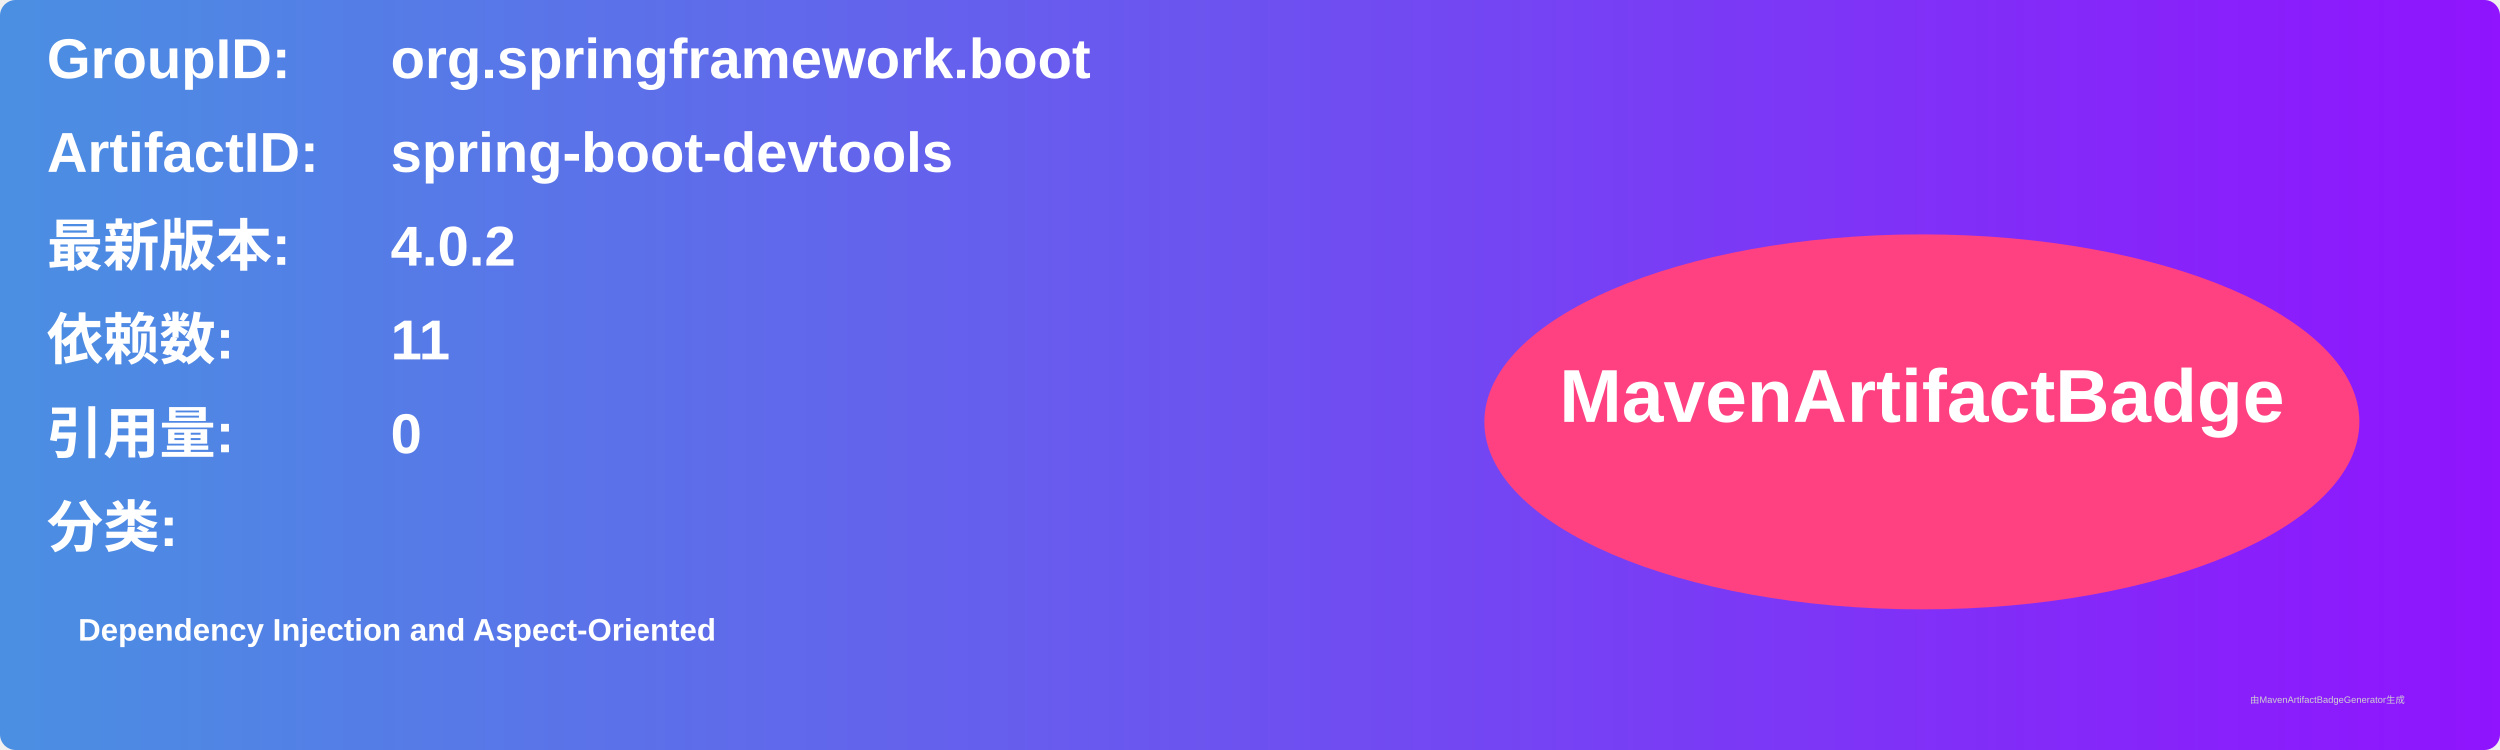
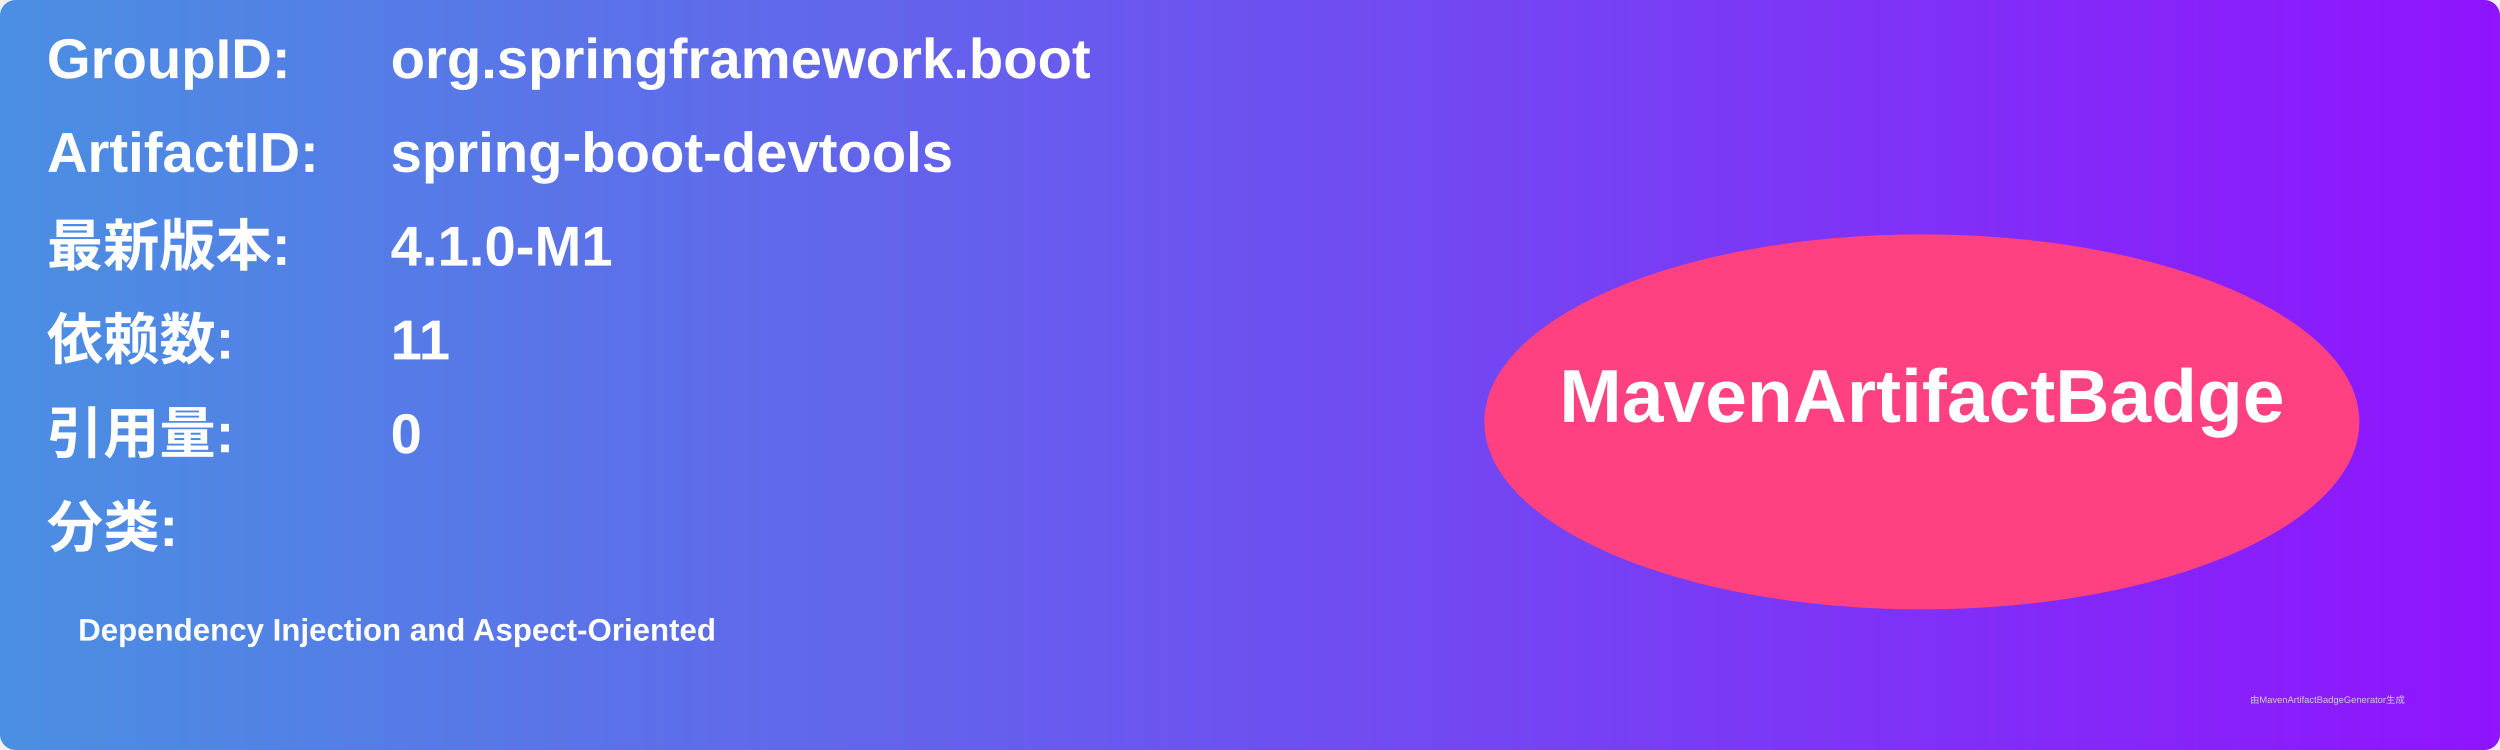
<svg xmlns="http://www.w3.org/2000/svg" width="800" height="240" viewBox="0 0 800 240">
  <linearGradient id="grad" x1="0%" y1="0%" x2="100%" y2="0%">
    <stop offset="0%" stop-color="#4a90e2" />
    <stop offset="100%" stop-color="#9013fe" />
  </linearGradient>
  <rect width="100%" height="100%" rx="5" ry="5" fill="url(#grad)" />
  <g transform="translate(15, 15)">
    <text x="0" y="10" font-family="Arial" font-size="18" fill="white" font-weight="bold" width="260">GroupID:</text>
    <text x="110" y="10" font-family="Arial" font-size="18" fill="white" font-weight="bold" width="460">org.springframework.boot</text>
    <text x="0" y="40" font-family="Arial" font-size="18" fill="white" font-weight="bold" width="260">ArtifactID:</text>
    <text x="110" y="40" font-family="Arial" font-size="18" fill="white" font-weight="bold" width="460">spring-boot-devtools</text>
    <text x="0" y="70" font-family="Arial" font-size="18" fill="white" font-weight="bold">最新版本:</text>
    <text x="110" y="70" font-family="Arial" font-size="18" fill="white" font-weight="bold">
-       <tspan font-weight="bold">4.0.2</tspan>
+       <tspan font-weight="bold">4.1.0-M1</tspan>
    </text>
    <text x="0" y="100" font-family="Arial" font-size="18" fill="white" font-weight="bold">依赖数: </text>
    <text x="110" y="100" font-family="Arial" font-size="18" fill="white">
      <tspan font-weight="bold">11</tspan>
    </text>
    <text x="0" y="130" font-family="Arial" font-size="18" fill="white" font-weight="bold">引用量: </text>
    <text x="110" y="130" font-family="Arial" font-size="18" fill="white">
      <tspan font-weight="bold">0</tspan>
    </text>
    <text x="0" y="160" font-family="Arial" font-size="18" fill="white" font-weight="bold">分类:</text>
    <text x="10" y="190" font-family="Arial" font-size="10" fill="white">
      <tspan font-weight="bold">Dependency Injection and Aspect-Oriented</tspan>
    </text>
    <ellipse cx="600" cy="120" rx="140" ry="60" fill="#ff4081" />
    <text x="600" y="120" text-anchor="middle" font-family="Arial" font-size="24" fill="white" font-weight="bold">MavenArtifactBadge</text>
  </g>
  <text x="720" y="225" font-family="Arial" font-size="3" fill="#d0d0d0">由MavenArtifactBadgeGenerator生成</text>
</svg>
